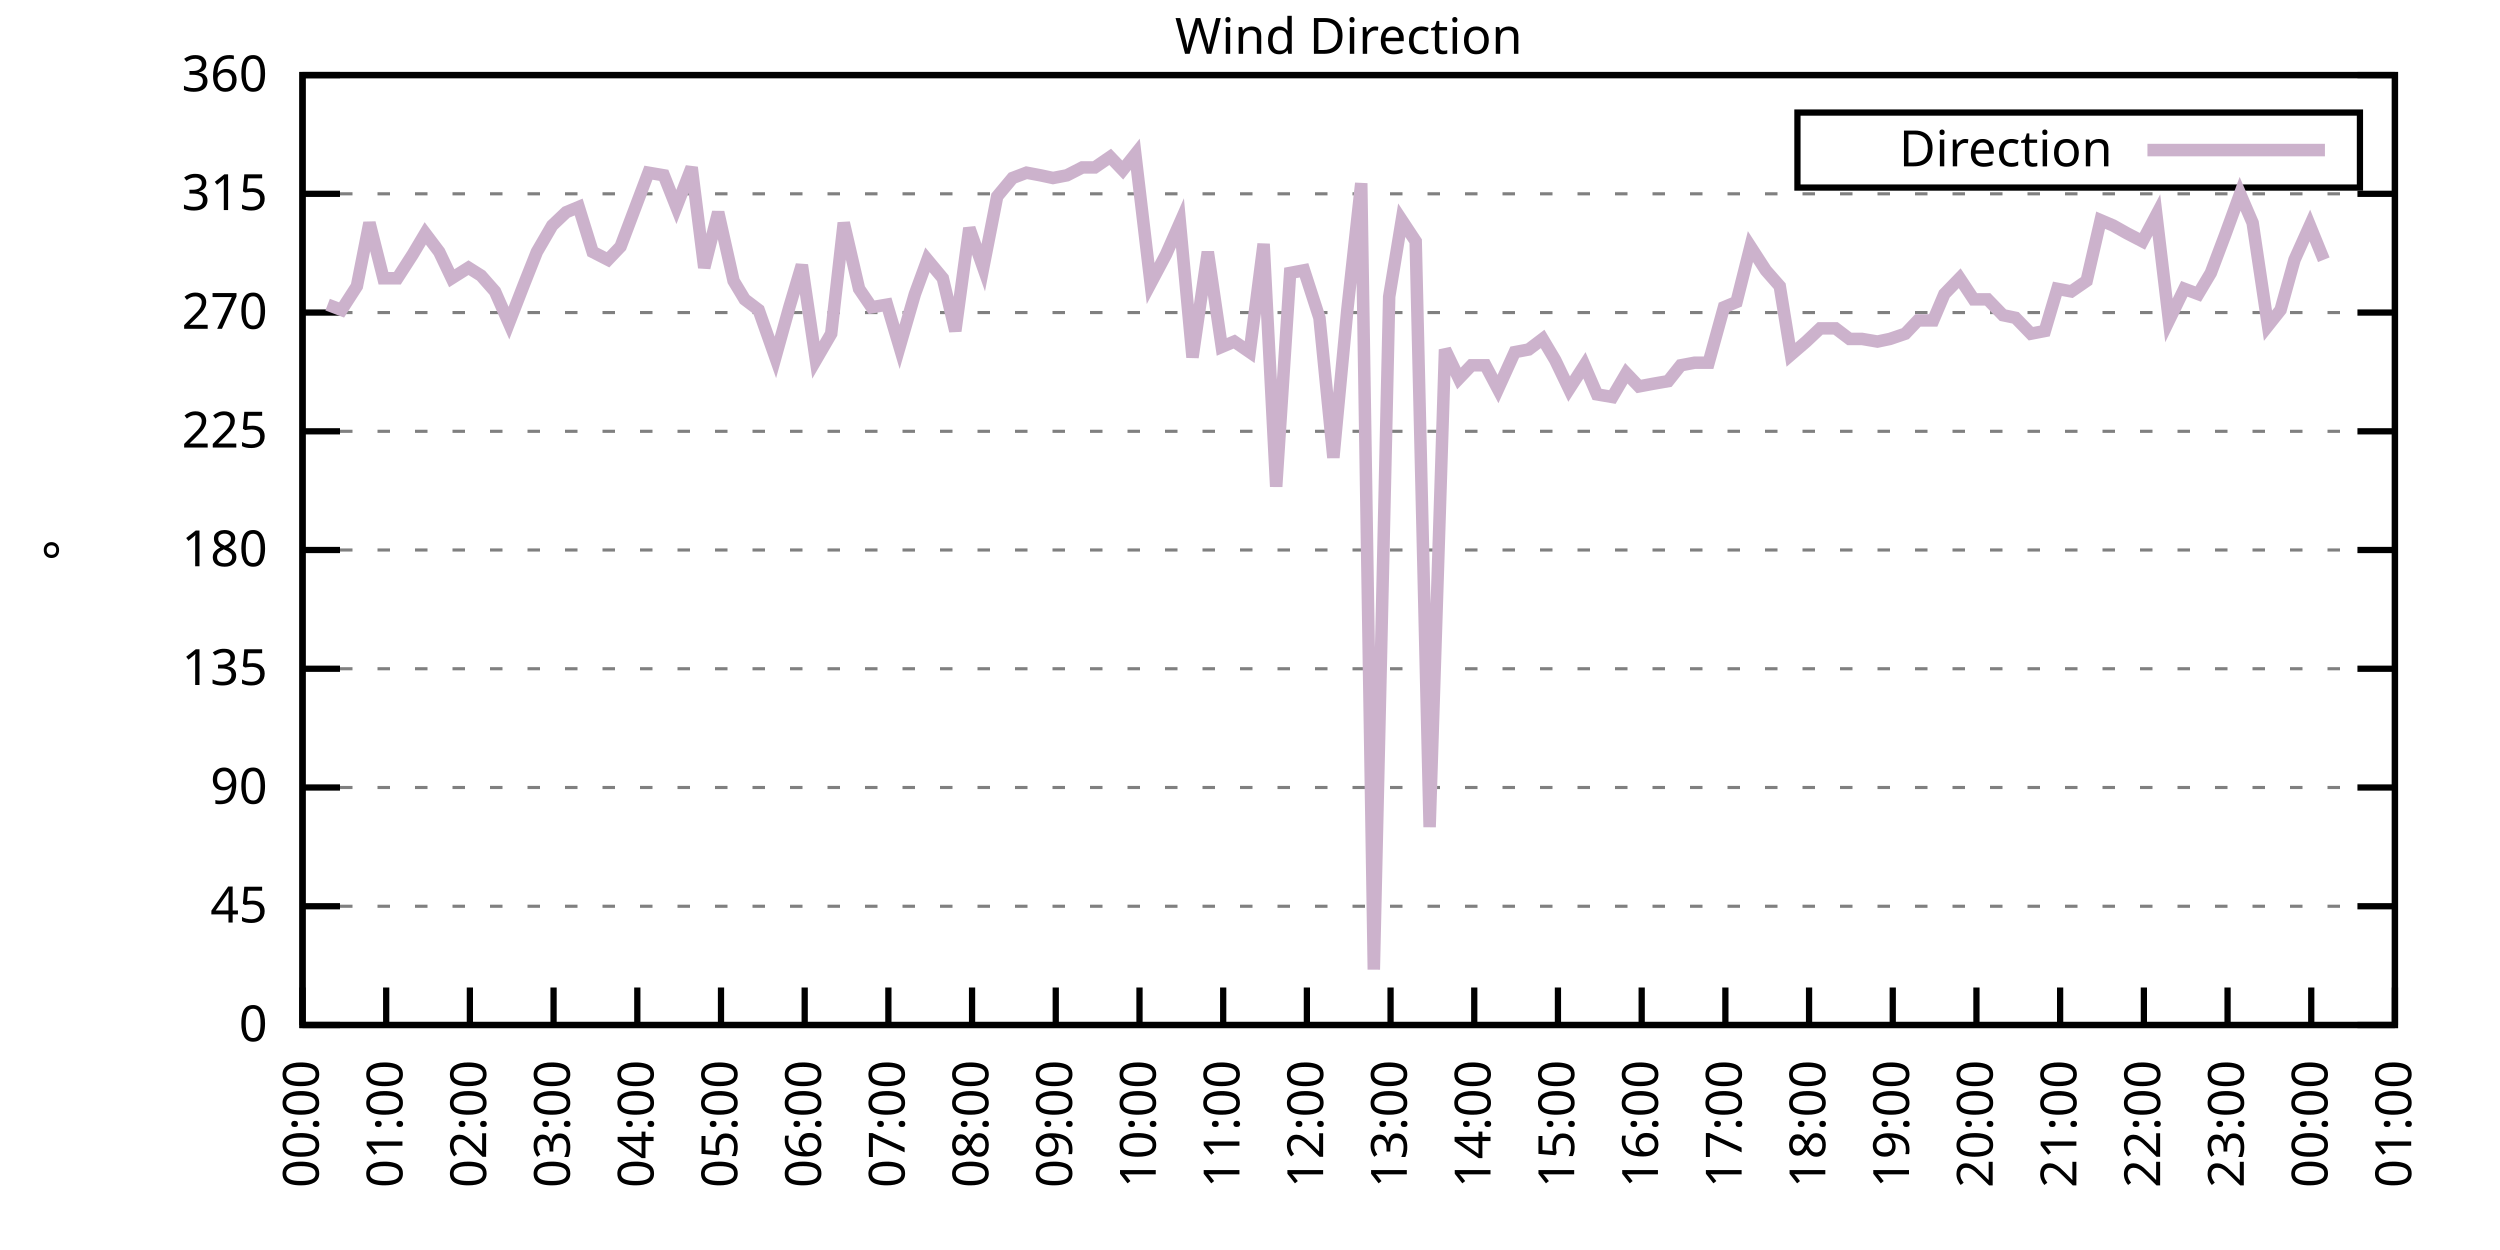
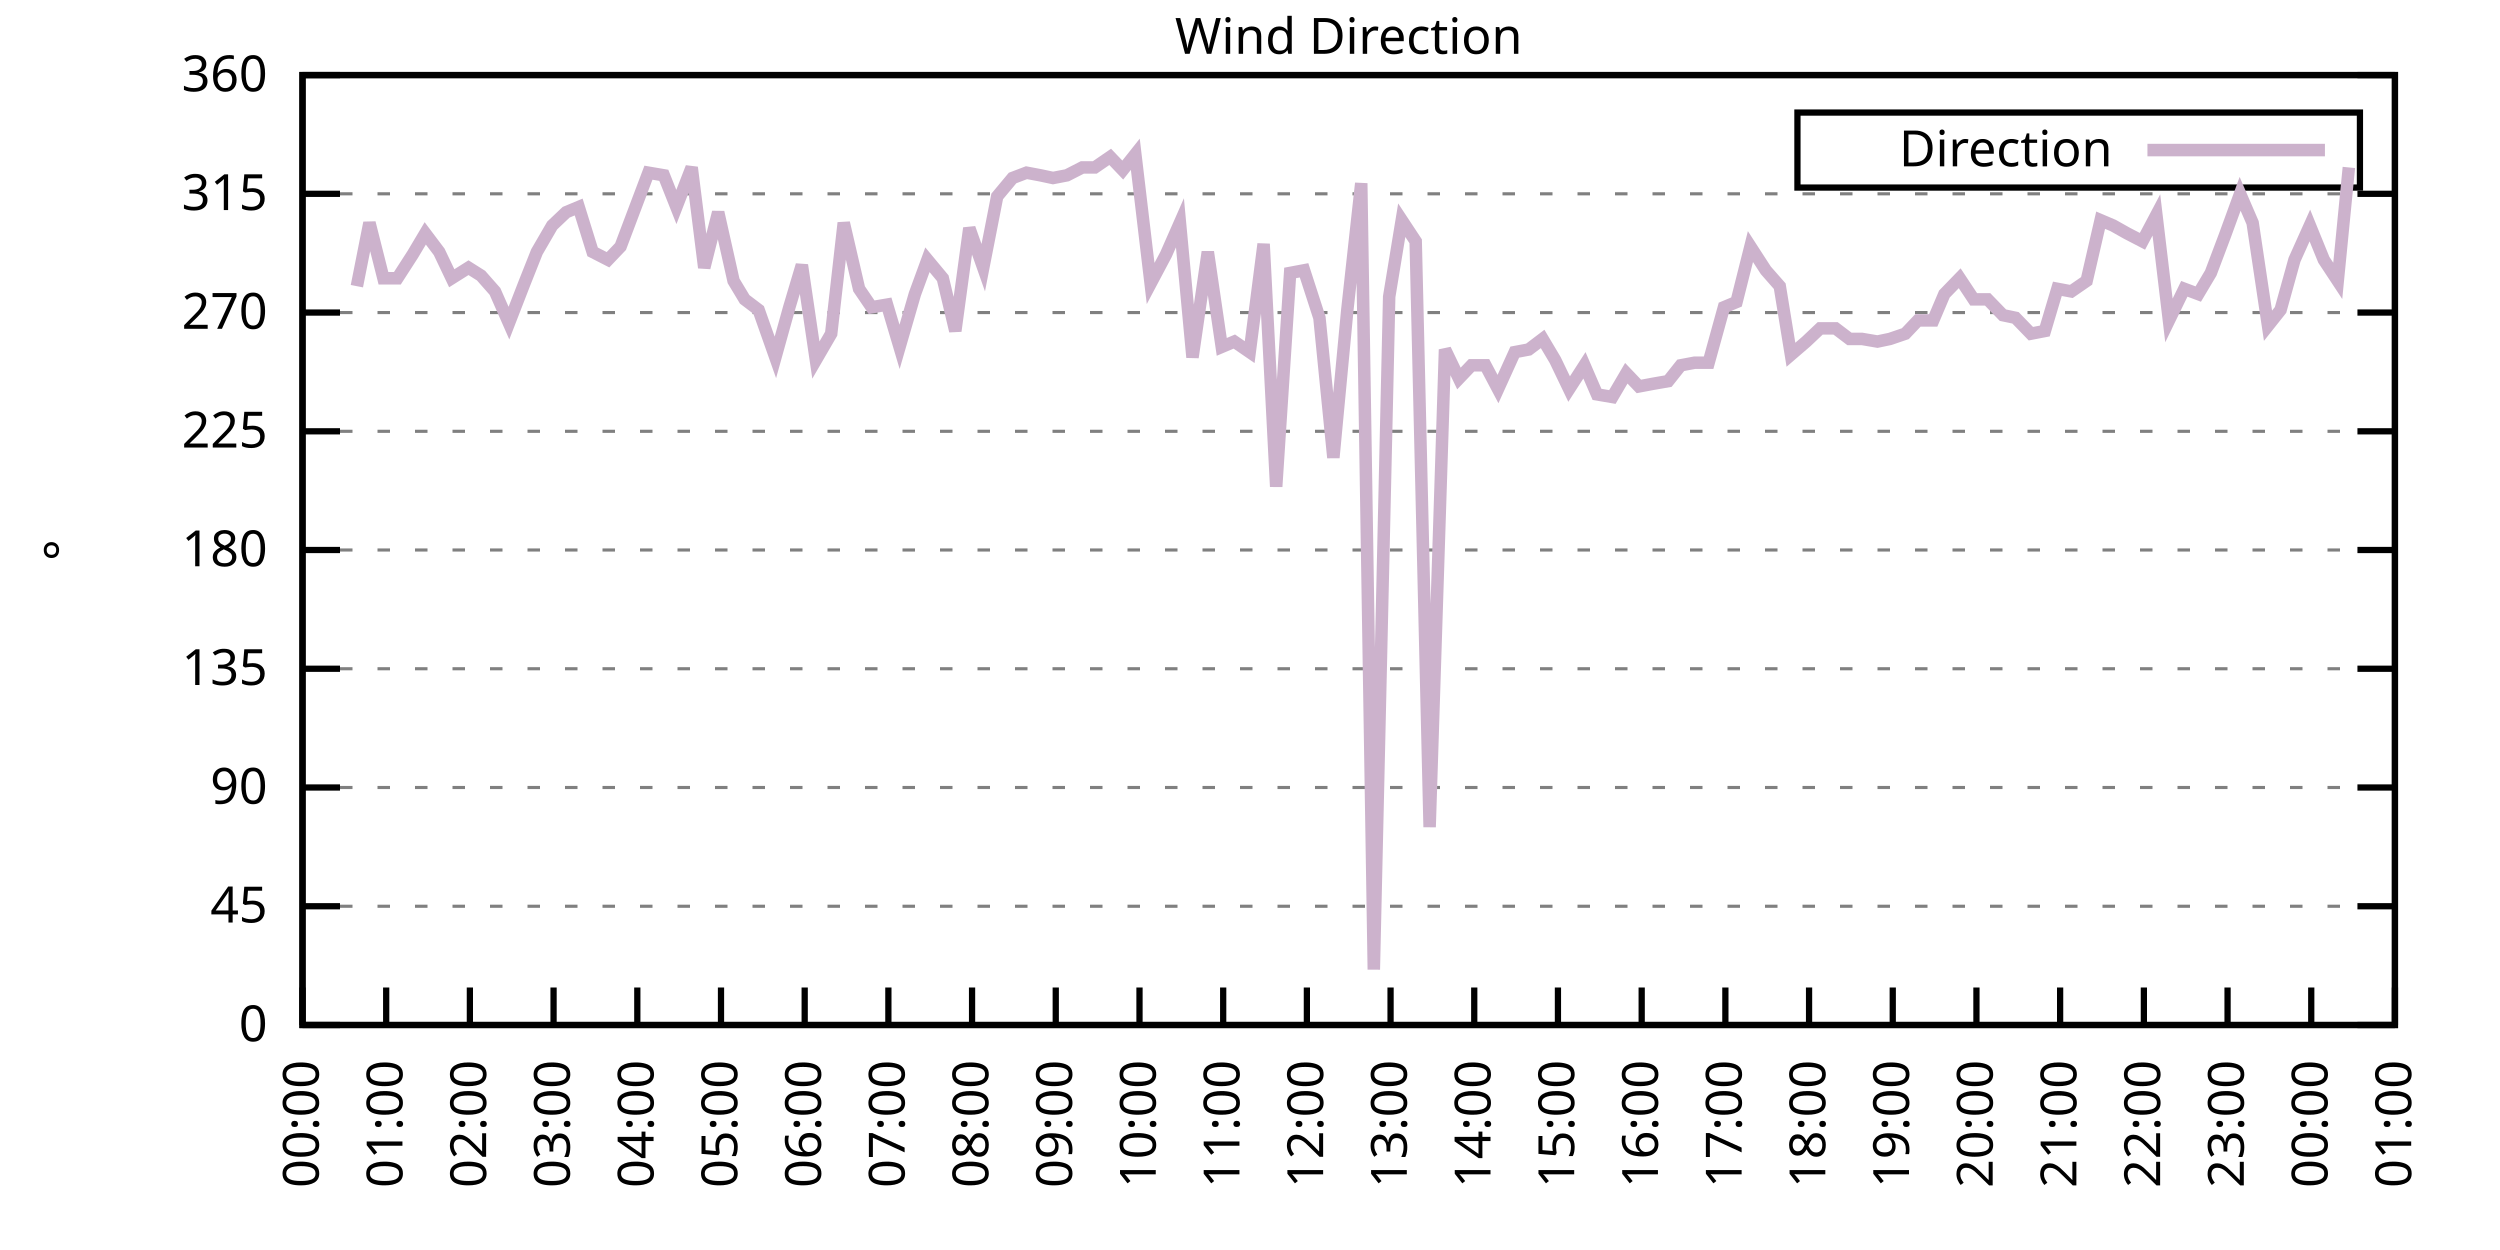
<svg xmlns="http://www.w3.org/2000/svg" xmlns:xlink="http://www.w3.org/1999/xlink" width="400" height="200" viewBox="0 0 400 200">
  <g id="gnuplot_canvas">
    <rect x="0" y="0" width="400" height="200" fill="none" />
    <defs>
      <circle id="gpDot" r="0.5" stroke-width="0.5" stroke="currentColor" />
      <path id="gpPt0" stroke-width="0.333" stroke="currentColor" d="M-1,0 h2 M0,-1 v2" />
      <path id="gpPt1" stroke-width="0.333" stroke="currentColor" d="M-1,-1 L1,1 M1,-1 L-1,1" />
      <path id="gpPt2" stroke-width="0.333" stroke="currentColor" d="M-1,0 L1,0 M0,-1 L0,1 M-1,-1 L1,1 M-1,1 L1,-1" />
      <rect id="gpPt3" stroke-width="0.333" stroke="currentColor" x="-1" y="-1" width="2" height="2" />
      <rect id="gpPt4" stroke-width="0.333" stroke="currentColor" fill="currentColor" x="-1" y="-1" width="2" height="2" />
      <circle id="gpPt5" stroke-width="0.333" stroke="currentColor" cx="0" cy="0" r="1" />
      <use xlink:href="#gpPt5" id="gpPt6" fill="currentColor" stroke="none" />
      <path id="gpPt7" stroke-width="0.333" stroke="currentColor" d="M0,-1.33 L-1.33,0.67 L1.33,0.67 z" />
      <use xlink:href="#gpPt7" id="gpPt8" fill="currentColor" stroke="none" />
      <use xlink:href="#gpPt7" id="gpPt9" stroke="currentColor" transform="rotate(180)" />
      <use xlink:href="#gpPt9" id="gpPt10" fill="currentColor" stroke="none" />
      <use xlink:href="#gpPt3" id="gpPt11" stroke="currentColor" transform="rotate(45)" />
      <use xlink:href="#gpPt11" id="gpPt12" fill="currentColor" stroke="none" />
      <path id="gpPt13" stroke-width="0.333" stroke="currentColor" d="M0,1.330 L1.265,0.411 L0.782,-1.067 L-0.782,-1.076 L-1.265,0.411 z" />
      <use xlink:href="#gpPt13" id="gpPt14" fill="currentColor" stroke="none" />
      <filter id="textbox" filterUnits="objectBoundingBox" x="0" y="0" height="1" width="1">
        <feFlood flood-color="white" flood-opacity="1" result="bgnd" />
        <feComposite in="SourceGraphic" in2="bgnd" operator="atop" />
      </filter>
      <filter id="greybox" filterUnits="objectBoundingBox" x="0" y="0" height="1" width="1">
        <feFlood flood-color="lightgrey" flood-opacity="1" result="grey" />
        <feComposite in="SourceGraphic" in2="grey" operator="atop" />
      </filter>
    </defs>
    <g fill="none" color="white" stroke="currentColor" stroke-width="1.00" stroke-linecap="butt" stroke-linejoin="miter">
</g>
    <g fill="none" color="black" stroke="currentColor" stroke-width="1.00" stroke-linecap="butt" stroke-linejoin="miter">
      <g stroke="none" shape-rendering="crispEdges">
        <polygon fill="rgb(255, 255, 255)" points="48.40,164.00 383.18,164.00 383.18,12.02 48.40,12.02 " />
      </g>
    </g>
    <g fill="none" color="black" stroke="currentColor" stroke-width="1.00" stroke-linecap="butt" stroke-linejoin="miter">
</g>
    <g fill="none" color="black" stroke="black" stroke-width="0.50" stroke-linecap="butt" stroke-linejoin="miter">
</g>
    <g fill="none" color="gray" stroke="currentColor" stroke-width="0.50" stroke-linecap="butt" stroke-linejoin="miter">
      <path stroke="gray" stroke-dasharray="2,4" class="gridline" d="M48.40,164.00 L383.19,164.00  " />
    </g>
    <g fill="none" color="gray" stroke="gray" stroke-width="1.00" stroke-linecap="butt" stroke-linejoin="miter">
</g>
    <g fill="none" color="black" stroke="currentColor" stroke-width="1.00" stroke-linecap="butt" stroke-linejoin="miter">
      <path stroke="black" d="M48.40,164.00 L54.40,164.00 M383.19,164.00 L377.19,164.00  " />
      <g transform="translate(42.80,166.60)" stroke="none" fill="black" font-family="Sans" font-size="8.00" text-anchor="end">
        <text>
          <tspan font-family="Sans"> 0</tspan>
        </text>
      </g>
    </g>
    <g fill="none" color="black" stroke="currentColor" stroke-width="1.00" stroke-linecap="butt" stroke-linejoin="miter">
</g>
    <g fill="none" color="black" stroke="black" stroke-width="0.50" stroke-linecap="butt" stroke-linejoin="miter">
</g>
    <g fill="none" color="gray" stroke="currentColor" stroke-width="0.50" stroke-linecap="butt" stroke-linejoin="miter">
      <path stroke="gray" stroke-dasharray="2,4" class="gridline" d="M48.40,145.00 L383.19,145.00  " />
    </g>
    <g fill="none" color="gray" stroke="gray" stroke-width="1.00" stroke-linecap="butt" stroke-linejoin="miter">
</g>
    <g fill="none" color="black" stroke="currentColor" stroke-width="1.00" stroke-linecap="butt" stroke-linejoin="miter">
      <path stroke="black" d="M48.40,145.00 L54.40,145.00 M383.19,145.00 L377.19,145.00  " />
      <g transform="translate(42.80,147.60)" stroke="none" fill="black" font-family="Sans" font-size="8.00" text-anchor="end">
        <text>
          <tspan font-family="Sans"> 45</tspan>
        </text>
      </g>
    </g>
    <g fill="none" color="black" stroke="currentColor" stroke-width="1.00" stroke-linecap="butt" stroke-linejoin="miter">
</g>
    <g fill="none" color="black" stroke="black" stroke-width="0.50" stroke-linecap="butt" stroke-linejoin="miter">
</g>
    <g fill="none" color="gray" stroke="currentColor" stroke-width="0.50" stroke-linecap="butt" stroke-linejoin="miter">
      <path stroke="gray" stroke-dasharray="2,4" class="gridline" d="M48.40,126.00 L383.19,126.00  " />
    </g>
    <g fill="none" color="gray" stroke="gray" stroke-width="1.00" stroke-linecap="butt" stroke-linejoin="miter">
</g>
    <g fill="none" color="black" stroke="currentColor" stroke-width="1.00" stroke-linecap="butt" stroke-linejoin="miter">
      <path stroke="black" d="M48.40,126.00 L54.40,126.00 M383.19,126.00 L377.19,126.00  " />
      <g transform="translate(42.80,128.60)" stroke="none" fill="black" font-family="Sans" font-size="8.00" text-anchor="end">
        <text>
          <tspan font-family="Sans"> 90</tspan>
        </text>
      </g>
    </g>
    <g fill="none" color="black" stroke="currentColor" stroke-width="1.00" stroke-linecap="butt" stroke-linejoin="miter">
</g>
    <g fill="none" color="black" stroke="black" stroke-width="0.50" stroke-linecap="butt" stroke-linejoin="miter">
</g>
    <g fill="none" color="gray" stroke="currentColor" stroke-width="0.50" stroke-linecap="butt" stroke-linejoin="miter">
      <path stroke="gray" stroke-dasharray="2,4" class="gridline" d="M48.40,107.00 L383.19,107.00  " />
    </g>
    <g fill="none" color="gray" stroke="gray" stroke-width="1.00" stroke-linecap="butt" stroke-linejoin="miter">
</g>
    <g fill="none" color="black" stroke="currentColor" stroke-width="1.00" stroke-linecap="butt" stroke-linejoin="miter">
      <path stroke="black" d="M48.40,107.00 L54.40,107.00 M383.19,107.00 L377.19,107.00  " />
      <g transform="translate(42.80,109.60)" stroke="none" fill="black" font-family="Sans" font-size="8.00" text-anchor="end">
        <text>
          <tspan font-family="Sans"> 135</tspan>
        </text>
      </g>
    </g>
    <g fill="none" color="black" stroke="currentColor" stroke-width="1.00" stroke-linecap="butt" stroke-linejoin="miter">
</g>
    <g fill="none" color="black" stroke="black" stroke-width="0.50" stroke-linecap="butt" stroke-linejoin="miter">
</g>
    <g fill="none" color="gray" stroke="currentColor" stroke-width="0.50" stroke-linecap="butt" stroke-linejoin="miter">
      <path stroke="gray" stroke-dasharray="2,4" class="gridline" d="M48.40,88.00 L383.19,88.00  " />
    </g>
    <g fill="none" color="gray" stroke="gray" stroke-width="1.00" stroke-linecap="butt" stroke-linejoin="miter">
</g>
    <g fill="none" color="black" stroke="currentColor" stroke-width="1.00" stroke-linecap="butt" stroke-linejoin="miter">
      <path stroke="black" d="M48.40,88.00 L54.40,88.00 M383.19,88.00 L377.19,88.00  " />
      <g transform="translate(42.80,90.60)" stroke="none" fill="black" font-family="Sans" font-size="8.00" text-anchor="end">
        <text>
          <tspan font-family="Sans"> 180</tspan>
        </text>
      </g>
    </g>
    <g fill="none" color="black" stroke="currentColor" stroke-width="1.00" stroke-linecap="butt" stroke-linejoin="miter">
</g>
    <g fill="none" color="black" stroke="black" stroke-width="0.50" stroke-linecap="butt" stroke-linejoin="miter">
</g>
    <g fill="none" color="gray" stroke="currentColor" stroke-width="0.50" stroke-linecap="butt" stroke-linejoin="miter">
      <path stroke="gray" stroke-dasharray="2,4" class="gridline" d="M48.40,69.01 L383.19,69.01  " />
    </g>
    <g fill="none" color="gray" stroke="gray" stroke-width="1.00" stroke-linecap="butt" stroke-linejoin="miter">
</g>
    <g fill="none" color="black" stroke="currentColor" stroke-width="1.00" stroke-linecap="butt" stroke-linejoin="miter">
      <path stroke="black" d="M48.40,69.01 L54.40,69.01 M383.19,69.01 L377.19,69.01  " />
      <g transform="translate(42.80,71.61)" stroke="none" fill="black" font-family="Sans" font-size="8.00" text-anchor="end">
        <text>
          <tspan font-family="Sans"> 225</tspan>
        </text>
      </g>
    </g>
    <g fill="none" color="black" stroke="currentColor" stroke-width="1.00" stroke-linecap="butt" stroke-linejoin="miter">
</g>
    <g fill="none" color="black" stroke="black" stroke-width="0.50" stroke-linecap="butt" stroke-linejoin="miter">
</g>
    <g fill="none" color="gray" stroke="currentColor" stroke-width="0.50" stroke-linecap="butt" stroke-linejoin="miter">
      <path stroke="gray" stroke-dasharray="2,4" class="gridline" d="M48.40,50.01 L383.19,50.01  " />
    </g>
    <g fill="none" color="gray" stroke="gray" stroke-width="1.00" stroke-linecap="butt" stroke-linejoin="miter">
</g>
    <g fill="none" color="black" stroke="currentColor" stroke-width="1.00" stroke-linecap="butt" stroke-linejoin="miter">
      <path stroke="black" d="M48.40,50.01 L54.40,50.01 M383.19,50.01 L377.19,50.01  " />
      <g transform="translate(42.80,52.61)" stroke="none" fill="black" font-family="Sans" font-size="8.00" text-anchor="end">
        <text>
          <tspan font-family="Sans"> 270</tspan>
        </text>
      </g>
    </g>
    <g fill="none" color="black" stroke="currentColor" stroke-width="1.00" stroke-linecap="butt" stroke-linejoin="miter">
</g>
    <g fill="none" color="black" stroke="black" stroke-width="0.50" stroke-linecap="butt" stroke-linejoin="miter">
</g>
    <g fill="none" color="gray" stroke="currentColor" stroke-width="0.50" stroke-linecap="butt" stroke-linejoin="miter">
      <path stroke="gray" stroke-dasharray="2,4" class="gridline" d="M48.40,31.01 L383.19,31.01  " />
    </g>
    <g fill="none" color="gray" stroke="gray" stroke-width="1.00" stroke-linecap="butt" stroke-linejoin="miter">
</g>
    <g fill="none" color="black" stroke="currentColor" stroke-width="1.00" stroke-linecap="butt" stroke-linejoin="miter">
      <path stroke="black" d="M48.40,31.01 L54.40,31.01 M383.19,31.01 L377.19,31.01  " />
      <g transform="translate(42.80,33.61)" stroke="none" fill="black" font-family="Sans" font-size="8.00" text-anchor="end">
        <text>
          <tspan font-family="Sans"> 315</tspan>
        </text>
      </g>
    </g>
    <g fill="none" color="black" stroke="currentColor" stroke-width="1.00" stroke-linecap="butt" stroke-linejoin="miter">
</g>
    <g fill="none" color="black" stroke="black" stroke-width="0.50" stroke-linecap="butt" stroke-linejoin="miter">
</g>
    <g fill="none" color="gray" stroke="currentColor" stroke-width="0.50" stroke-linecap="butt" stroke-linejoin="miter">
      <path stroke="gray" stroke-dasharray="2,4" class="gridline" d="M48.40,12.01 L383.19,12.01  " />
    </g>
    <g fill="none" color="gray" stroke="gray" stroke-width="1.00" stroke-linecap="butt" stroke-linejoin="miter">
</g>
    <g fill="none" color="black" stroke="currentColor" stroke-width="1.00" stroke-linecap="butt" stroke-linejoin="miter">
      <path stroke="black" d="M48.40,12.01 L54.40,12.01 M383.19,12.01 L377.19,12.01  " />
      <g transform="translate(42.80,14.61)" stroke="none" fill="black" font-family="Sans" font-size="8.00" text-anchor="end">
        <text>
          <tspan font-family="Sans"> 360</tspan>
        </text>
      </g>
    </g>
    <g fill="none" color="black" stroke="currentColor" stroke-width="1.00" stroke-linecap="butt" stroke-linejoin="miter">
      <path stroke="black" d="M48.40,164.00 L48.40,158.00  " />
      <g transform="translate(51.00,169.60) rotate(270.00)" stroke="none" fill="black" font-family="Sans" font-size="8.00" text-anchor="end">
        <text>
          <tspan font-family="Sans">00:00</tspan>
        </text>
      </g>
    </g>
    <g fill="none" color="black" stroke="currentColor" stroke-width="1.00" stroke-linecap="butt" stroke-linejoin="miter">
      <path stroke="black" d="M61.79,164.00 L61.79,158.00  " />
      <g transform="translate(64.39,169.60) rotate(270.00)" stroke="none" fill="black" font-family="Sans" font-size="8.00" text-anchor="end">
        <text>
          <tspan font-family="Sans">01:00</tspan>
        </text>
      </g>
    </g>
    <g fill="none" color="black" stroke="currentColor" stroke-width="1.00" stroke-linecap="butt" stroke-linejoin="miter">
      <path stroke="black" d="M75.18,164.00 L75.18,158.00  " />
      <g transform="translate(77.78,169.60) rotate(270.00)" stroke="none" fill="black" font-family="Sans" font-size="8.00" text-anchor="end">
        <text>
          <tspan font-family="Sans">02:00</tspan>
        </text>
      </g>
    </g>
    <g fill="none" color="black" stroke="currentColor" stroke-width="1.00" stroke-linecap="butt" stroke-linejoin="miter">
      <path stroke="black" d="M88.57,164.00 L88.57,158.00  " />
      <g transform="translate(91.17,169.60) rotate(270.00)" stroke="none" fill="black" font-family="Sans" font-size="8.00" text-anchor="end">
        <text>
          <tspan font-family="Sans">03:00</tspan>
        </text>
      </g>
    </g>
    <g fill="none" color="black" stroke="currentColor" stroke-width="1.00" stroke-linecap="butt" stroke-linejoin="miter">
      <path stroke="black" d="M101.97,164.00 L101.97,158.00  " />
      <g transform="translate(104.57,169.60) rotate(270.00)" stroke="none" fill="black" font-family="Sans" font-size="8.00" text-anchor="end">
        <text>
          <tspan font-family="Sans">04:00</tspan>
        </text>
      </g>
    </g>
    <g fill="none" color="black" stroke="currentColor" stroke-width="1.00" stroke-linecap="butt" stroke-linejoin="miter">
      <path stroke="black" d="M115.36,164.00 L115.36,158.00  " />
      <g transform="translate(117.96,169.60) rotate(270.00)" stroke="none" fill="black" font-family="Sans" font-size="8.00" text-anchor="end">
        <text>
          <tspan font-family="Sans">05:00</tspan>
        </text>
      </g>
    </g>
    <g fill="none" color="black" stroke="currentColor" stroke-width="1.00" stroke-linecap="butt" stroke-linejoin="miter">
      <path stroke="black" d="M128.75,164.00 L128.75,158.00  " />
      <g transform="translate(131.35,169.60) rotate(270.00)" stroke="none" fill="black" font-family="Sans" font-size="8.00" text-anchor="end">
        <text>
          <tspan font-family="Sans">06:00</tspan>
        </text>
      </g>
    </g>
    <g fill="none" color="black" stroke="currentColor" stroke-width="1.00" stroke-linecap="butt" stroke-linejoin="miter">
      <path stroke="black" d="M142.14,164.00 L142.14,158.00  " />
      <g transform="translate(144.74,169.60) rotate(270.00)" stroke="none" fill="black" font-family="Sans" font-size="8.00" text-anchor="end">
        <text>
          <tspan font-family="Sans">07:00</tspan>
        </text>
      </g>
    </g>
    <g fill="none" color="black" stroke="currentColor" stroke-width="1.00" stroke-linecap="butt" stroke-linejoin="miter">
      <path stroke="black" d="M155.53,164.00 L155.53,158.00  " />
      <g transform="translate(158.13,169.60) rotate(270.00)" stroke="none" fill="black" font-family="Sans" font-size="8.00" text-anchor="end">
        <text>
          <tspan font-family="Sans">08:00</tspan>
        </text>
      </g>
    </g>
    <g fill="none" color="black" stroke="currentColor" stroke-width="1.00" stroke-linecap="butt" stroke-linejoin="miter">
      <path stroke="black" d="M168.92,164.00 L168.92,158.00  " />
      <g transform="translate(171.52,169.60) rotate(270.00)" stroke="none" fill="black" font-family="Sans" font-size="8.00" text-anchor="end">
        <text>
          <tspan font-family="Sans">09:00</tspan>
        </text>
      </g>
    </g>
    <g fill="none" color="black" stroke="currentColor" stroke-width="1.00" stroke-linecap="butt" stroke-linejoin="miter">
      <path stroke="black" d="M182.32,164.00 L182.32,158.00  " />
      <g transform="translate(184.92,169.60) rotate(270.00)" stroke="none" fill="black" font-family="Sans" font-size="8.00" text-anchor="end">
        <text>
          <tspan font-family="Sans">10:00</tspan>
        </text>
      </g>
    </g>
    <g fill="none" color="black" stroke="currentColor" stroke-width="1.00" stroke-linecap="butt" stroke-linejoin="miter">
      <path stroke="black" d="M195.71,164.00 L195.71,158.00  " />
      <g transform="translate(198.31,169.60) rotate(270.00)" stroke="none" fill="black" font-family="Sans" font-size="8.00" text-anchor="end">
        <text>
          <tspan font-family="Sans">11:00</tspan>
        </text>
      </g>
    </g>
    <g fill="none" color="black" stroke="currentColor" stroke-width="1.00" stroke-linecap="butt" stroke-linejoin="miter">
      <path stroke="black" d="M209.10,164.00 L209.10,158.00  " />
      <g transform="translate(211.70,169.60) rotate(270.00)" stroke="none" fill="black" font-family="Sans" font-size="8.00" text-anchor="end">
        <text>
          <tspan font-family="Sans">12:00</tspan>
        </text>
      </g>
    </g>
    <g fill="none" color="black" stroke="currentColor" stroke-width="1.00" stroke-linecap="butt" stroke-linejoin="miter">
      <path stroke="black" d="M222.49,164.00 L222.49,158.00  " />
      <g transform="translate(225.09,169.60) rotate(270.00)" stroke="none" fill="black" font-family="Sans" font-size="8.00" text-anchor="end">
        <text>
          <tspan font-family="Sans">13:00</tspan>
        </text>
      </g>
    </g>
    <g fill="none" color="black" stroke="currentColor" stroke-width="1.00" stroke-linecap="butt" stroke-linejoin="miter">
      <path stroke="black" d="M235.88,164.00 L235.88,158.00  " />
      <g transform="translate(238.48,169.60) rotate(270.00)" stroke="none" fill="black" font-family="Sans" font-size="8.00" text-anchor="end">
        <text>
          <tspan font-family="Sans">14:00</tspan>
        </text>
      </g>
    </g>
    <g fill="none" color="black" stroke="currentColor" stroke-width="1.00" stroke-linecap="butt" stroke-linejoin="miter">
      <path stroke="black" d="M249.27,164.00 L249.27,158.00  " />
      <g transform="translate(251.87,169.60) rotate(270.00)" stroke="none" fill="black" font-family="Sans" font-size="8.00" text-anchor="end">
        <text>
          <tspan font-family="Sans">15:00</tspan>
        </text>
      </g>
    </g>
    <g fill="none" color="black" stroke="currentColor" stroke-width="1.00" stroke-linecap="butt" stroke-linejoin="miter">
      <path stroke="black" d="M262.67,164.00 L262.67,158.00  " />
      <g transform="translate(265.27,169.60) rotate(270.00)" stroke="none" fill="black" font-family="Sans" font-size="8.00" text-anchor="end">
        <text>
          <tspan font-family="Sans">16:00</tspan>
        </text>
      </g>
    </g>
    <g fill="none" color="black" stroke="currentColor" stroke-width="1.00" stroke-linecap="butt" stroke-linejoin="miter">
      <path stroke="black" d="M276.06,164.00 L276.06,158.00  " />
      <g transform="translate(278.66,169.60) rotate(270.00)" stroke="none" fill="black" font-family="Sans" font-size="8.00" text-anchor="end">
        <text>
          <tspan font-family="Sans">17:00</tspan>
        </text>
      </g>
    </g>
    <g fill="none" color="black" stroke="currentColor" stroke-width="1.00" stroke-linecap="butt" stroke-linejoin="miter">
      <path stroke="black" d="M289.45,164.00 L289.45,158.00  " />
      <g transform="translate(292.05,169.60) rotate(270.00)" stroke="none" fill="black" font-family="Sans" font-size="8.00" text-anchor="end">
        <text>
          <tspan font-family="Sans">18:00</tspan>
        </text>
      </g>
    </g>
    <g fill="none" color="black" stroke="currentColor" stroke-width="1.00" stroke-linecap="butt" stroke-linejoin="miter">
      <path stroke="black" d="M302.84,164.00 L302.84,158.00  " />
      <g transform="translate(305.44,169.60) rotate(270.00)" stroke="none" fill="black" font-family="Sans" font-size="8.00" text-anchor="end">
        <text>
          <tspan font-family="Sans">19:00</tspan>
        </text>
      </g>
    </g>
    <g fill="none" color="black" stroke="currentColor" stroke-width="1.00" stroke-linecap="butt" stroke-linejoin="miter">
      <path stroke="black" d="M316.23,164.00 L316.23,158.00  " />
      <g transform="translate(318.83,169.60) rotate(270.00)" stroke="none" fill="black" font-family="Sans" font-size="8.00" text-anchor="end">
        <text>
          <tspan font-family="Sans">20:00</tspan>
        </text>
      </g>
    </g>
    <g fill="none" color="black" stroke="currentColor" stroke-width="1.00" stroke-linecap="butt" stroke-linejoin="miter">
      <path stroke="black" d="M329.62,164.00 L329.62,158.00  " />
      <g transform="translate(332.22,169.60) rotate(270.00)" stroke="none" fill="black" font-family="Sans" font-size="8.00" text-anchor="end">
        <text>
          <tspan font-family="Sans">21:00</tspan>
        </text>
      </g>
    </g>
    <g fill="none" color="black" stroke="currentColor" stroke-width="1.00" stroke-linecap="butt" stroke-linejoin="miter">
      <path stroke="black" d="M343.02,164.00 L343.02,158.00  " />
      <g transform="translate(345.62,169.60) rotate(270.00)" stroke="none" fill="black" font-family="Sans" font-size="8.00" text-anchor="end">
        <text>
          <tspan font-family="Sans">22:00</tspan>
        </text>
      </g>
    </g>
    <g fill="none" color="black" stroke="currentColor" stroke-width="1.00" stroke-linecap="butt" stroke-linejoin="miter">
      <path stroke="black" d="M356.41,164.00 L356.41,158.00  " />
      <g transform="translate(359.01,169.60) rotate(270.00)" stroke="none" fill="black" font-family="Sans" font-size="8.00" text-anchor="end">
        <text>
          <tspan font-family="Sans">23:00</tspan>
        </text>
      </g>
    </g>
    <g fill="none" color="black" stroke="currentColor" stroke-width="1.00" stroke-linecap="butt" stroke-linejoin="miter">
      <path stroke="black" d="M369.80,164.00 L369.80,158.00  " />
      <g transform="translate(372.40,169.60) rotate(270.00)" stroke="none" fill="black" font-family="Sans" font-size="8.00" text-anchor="end">
        <text>
          <tspan font-family="Sans">00:00</tspan>
        </text>
      </g>
    </g>
    <g fill="none" color="black" stroke="currentColor" stroke-width="1.00" stroke-linecap="butt" stroke-linejoin="miter">
      <path stroke="black" d="M383.19,164.00 L383.19,158.00  " />
      <g transform="translate(385.79,169.60) rotate(270.00)" stroke="none" fill="black" font-family="Sans" font-size="8.00" text-anchor="end">
        <text>
          <tspan font-family="Sans">01:00</tspan>
        </text>
      </g>
    </g>
    <g fill="none" color="black" stroke="currentColor" stroke-width="1.00" stroke-linecap="butt" stroke-linejoin="miter">
</g>
    <g fill="none" color="black" stroke="currentColor" stroke-width="1.00" stroke-linecap="butt" stroke-linejoin="miter">
      <path stroke="black" d="M48.40,12.01 L48.40,164.00 L383.19,164.00 L383.19,12.01 L48.40,12.01 Z  " />
    </g>
    <g fill="none" color="black" stroke="currentColor" stroke-width="1.00" stroke-linecap="butt" stroke-linejoin="miter">
</g>
    <g fill="none" color="black" stroke="currentColor" stroke-width="1.00" stroke-linecap="butt" stroke-linejoin="miter">
      <path stroke="black" d="M287.59,30.01 L287.59,18.01 L377.59,18.01 L377.59,30.01 L287.59,30.01 Z  " />
    </g>
    <g id="Wind_direction_plot_1">
      <g fill="none" color="white" stroke="black" stroke-width="2.00" stroke-linecap="butt" stroke-linejoin="miter">
</g>
      <g fill="none" color="black" stroke="currentColor" stroke-width="2.00" stroke-linecap="butt" stroke-linejoin="miter">
        <g transform="translate(337.99,26.61)" stroke="none" fill="black" font-family="Sans" font-size="8.00" text-anchor="end">
          <text>
            <tspan font-family="Sans">Direction</tspan>
          </text>
        </g>
      </g>
      <g fill="none" color="black" stroke="currentColor" stroke-width="2.00" stroke-linecap="butt" stroke-linejoin="miter">
-         <path stroke="rgb(204, 178, 204)" d="M343.59,24.01 L371.99,24.01 M52.42,48.74 L54.65,49.59 L57.10,45.79 L59.11,35.65 L61.35,44.52 L63.58,44.52   L66.03,40.72 L68.04,37.34 L70.27,40.30 L72.28,44.52 L74.96,42.83 L76.97,44.10 L79.20,46.63 L81.43,51.70   L83.89,45.36 L85.90,40.30 L88.35,36.08 L90.58,33.96 L92.59,33.12 L94.82,40.30 L97.28,41.56 L99.29,39.45   L101.52,33.54 L103.75,27.63 L106.21,28.05 L108.22,33.12 L110.67,26.79 L112.68,42.83 L114.91,33.96 L117.37,44.94   L119.15,47.90 L121.38,49.59 L124.06,57.18 L126.29,49.16 L128.30,42.41 L130.54,57.61 L132.99,53.39 L135.00,35.65   L137.45,46.21 L139.46,49.16 L141.92,48.74 L143.93,55.50 L146.38,47.05 L148.39,41.56 L150.85,44.52 L152.85,52.96   L155.09,36.50 L157.32,42.83 L159.55,31.43 L162.01,28.48 L164.24,27.63 L166.47,28.05 L168.48,28.48 L170.71,28.05   L173.17,26.79 L175.17,26.79 L177.63,25.10 L179.64,27.21 L181.65,24.68 L184.10,45.36 L186.56,40.72 L188.79,35.65   L190.80,57.18 L193.25,40.30 L195.48,55.50 L197.49,54.65 L199.95,56.34 L202.18,39.03 L204.19,77.87 L206.42,43.67   L208.65,43.25 L211.11,50.85 L213.34,73.23 L215.57,49.59 L217.80,29.32 L219.81,155.13 L222.27,47.47 L224.28,35.23   L226.51,38.61 L228.74,132.34 L231.20,55.92 L233.43,60.56 L235.44,58.45 L237.67,58.45 L239.68,62.25 L242.36,56.34   L244.59,55.92 L246.82,54.23 L248.83,57.61 L251.06,62.25 L253.51,58.45 L255.52,63.10 L257.98,63.52 L260.21,59.72   L262.22,61.83 L264.45,61.41 L266.91,60.98 L268.92,58.45 L271.15,58.03 L273.38,58.03 L275.83,49.16 L277.84,48.32   L280.07,39.45 L282.53,43.25 L284.76,45.79 L286.55,56.76 L289.00,54.65 L291.23,52.54 L293.69,52.54 L295.92,54.23   L297.93,54.23 L300.39,54.65 L302.39,54.23 L304.85,53.39 L306.86,51.27 L309.31,51.27 L311.10,47.05 L313.55,44.52   L315.79,47.90 L318.02,47.90 L320.47,50.43 L322.48,50.85 L324.94,53.39 L327.17,52.96 L329.18,46.21 L331.41,46.63   L333.86,44.94 L336.10,35.23 L338.10,36.08 L340.34,37.34 L342.79,38.61 L345.02,34.39 L347.03,51.27 L349.49,46.21   L351.72,47.05 L353.73,43.67 L355.96,37.76 L358.42,31.01 L360.42,35.65 L362.88,52.12 L364.89,49.59 L367.12,41.56   L369.58,36.08 L371.81,41.56  " />
+         <path stroke="rgb(204, 178, 204)" d="M343.59,24.01 L371.99,24.01 M57.10,45.79 L59.11,35.65 L61.35,44.52 L63.58,44.52 L66.03,40.72 L68.04,37.34   L70.27,40.30 L72.28,44.52 L74.96,42.83 L76.97,44.10 L79.20,46.63 L81.43,51.70 L83.89,45.36 L85.90,40.30   L88.35,36.08 L90.58,33.96 L92.59,33.12 L94.82,40.30 L97.28,41.56 L99.29,39.45 L101.52,33.54 L103.75,27.63   L106.21,28.05 L108.22,33.12 L110.67,26.79 L112.68,42.83 L114.91,33.96 L117.37,44.94 L119.15,47.90 L121.38,49.59   L124.06,57.18 L126.29,49.16 L128.30,42.41 L130.54,57.61 L132.99,53.39 L135.00,35.65 L137.45,46.21 L139.46,49.16   L141.92,48.74 L143.93,55.50 L146.38,47.05 L148.39,41.56 L150.85,44.52 L152.85,52.96 L155.09,36.50 L157.32,42.83   L159.55,31.43 L162.01,28.48 L164.24,27.63 L166.47,28.05 L168.48,28.48 L170.71,28.05 L173.17,26.79 L175.17,26.79   L177.63,25.10 L179.64,27.21 L181.65,24.68 L184.10,45.36 L186.56,40.72 L188.79,35.65 L190.80,57.18 L193.25,40.30   L195.48,55.50 L197.49,54.65 L199.95,56.34 L202.18,39.03 L204.19,77.87 L206.42,43.67 L208.65,43.25 L211.11,50.85   L213.34,73.23 L215.57,49.59 L217.80,29.32 L219.81,155.13 L222.27,47.47 L224.28,35.23 L226.51,38.61 L228.74,132.34   L231.20,55.92 L233.43,60.56 L235.44,58.45 L237.67,58.45 L239.68,62.25 L242.36,56.34 L244.59,55.92 L246.82,54.23   L248.83,57.61 L251.06,62.25 L253.51,58.45 L255.52,63.10 L257.98,63.52 L260.21,59.72 L262.22,61.83 L264.45,61.41   L266.91,60.98 L268.92,58.45 L271.15,58.03 L273.38,58.03 L275.83,49.16 L277.84,48.32 L280.07,39.45 L282.53,43.25   L284.76,45.79 L286.55,56.76 L289.00,54.65 L291.23,52.54 L293.69,52.54 L295.92,54.23 L297.93,54.23 L300.39,54.65   L302.39,54.23 L304.85,53.39 L306.86,51.27 L309.31,51.27 L311.10,47.05 L313.55,44.52 L315.79,47.90 L318.02,47.90   L320.47,50.43 L322.48,50.85 L324.94,53.39 L327.17,52.96 L329.18,46.21 L331.41,46.63 L333.86,44.94 L336.10,35.23   L338.10,36.08 L340.34,37.34 L342.79,38.61 L345.02,34.39 L347.03,51.27 L349.49,46.21 L351.72,47.05 L353.73,43.67   L355.96,37.76 L358.42,31.01 L360.42,35.65 L362.88,52.12 L364.89,49.59 L367.12,41.56 L369.58,36.08 L371.81,41.56   L374.04,44.94 L375.82,26.79  " />
      </g>
    </g>
    <g fill="none" color="black" stroke="currentColor" stroke-width="2.00" stroke-linecap="butt" stroke-linejoin="miter">
</g>
    <g fill="none" color="black" stroke="black" stroke-width="1.00" stroke-linecap="butt" stroke-linejoin="miter">
</g>
    <g fill="none" color="black" stroke="currentColor" stroke-width="1.00" stroke-linecap="butt" stroke-linejoin="miter">
      <path stroke="black" d="M48.40,12.01 L48.40,164.00 L383.19,164.00 L383.19,12.01 L48.40,12.01 Z  " />
      <g transform="translate(12.80,88.01) rotate(270.00)" stroke="none" fill="black" font-family="Sans" font-size="8.00" text-anchor="middle">
        <text>
          <tspan font-family="Sans">°</tspan>
        </text>
      </g>
    </g>
    <g fill="none" color="black" stroke="currentColor" stroke-width="1.00" stroke-linecap="butt" stroke-linejoin="miter">
</g>
    <g fill="none" color="black" stroke="currentColor" stroke-width="1.00" stroke-linecap="butt" stroke-linejoin="miter">
      <g transform="translate(215.79,8.61)" stroke="none" fill="black" font-family="Sans" font-size="8.00" text-anchor="middle">
        <text>
          <tspan font-family="Sans">Wind Direction</tspan>
        </text>
      </g>
    </g>
    <g fill="none" color="black" stroke="currentColor" stroke-width="1.00" stroke-linecap="butt" stroke-linejoin="miter">
</g>
  </g>
</svg>
